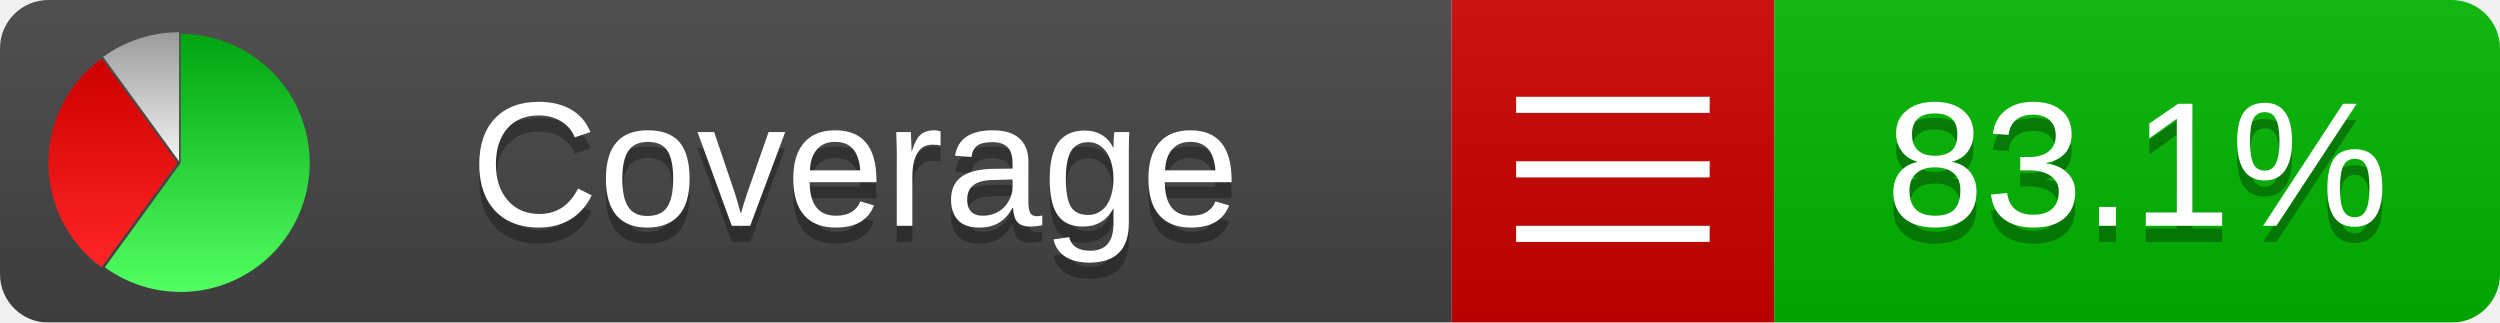
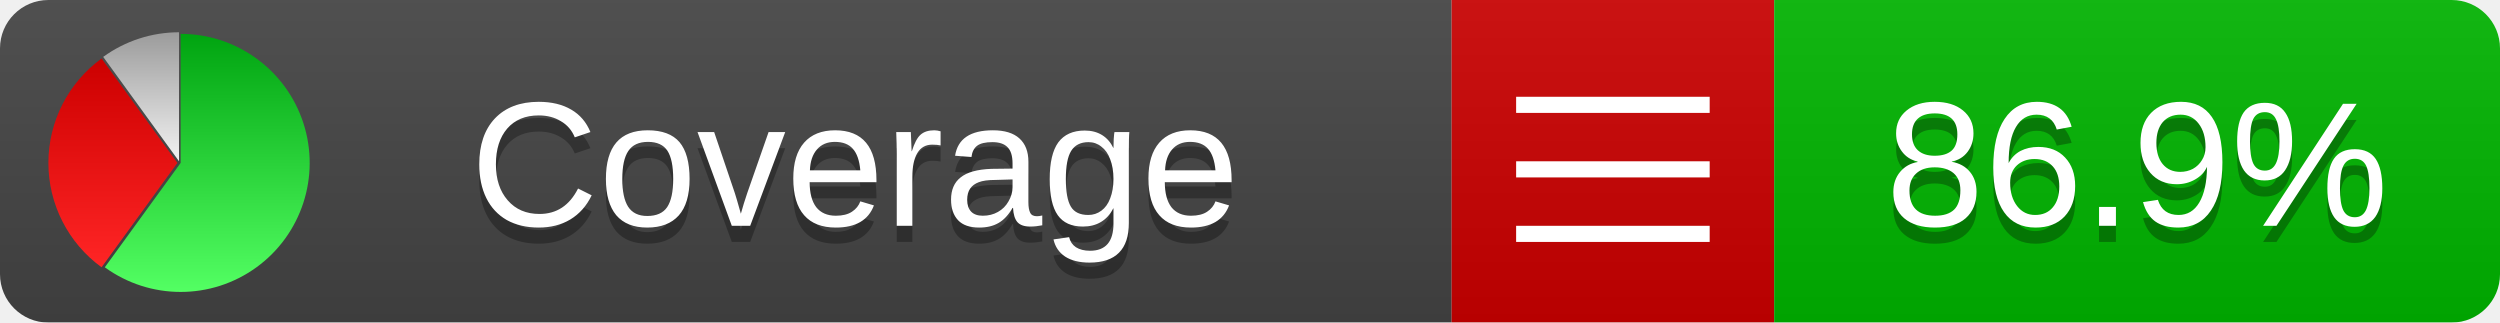
<svg xmlns="http://www.w3.org/2000/svg" xmlns:xlink="http://www.w3.org/1999/xlink" width="155" height="20">
  <style type="text/css">
          
            @keyframes fadeout {
              0 % { visibility: visible; opacity: 1; }
              40% { visibility: visible; opacity: 1; }
              50% { visibility: hidden; opacity: 0; }
              90% { visibility: hidden; opacity: 0; }
              100% { visibility: visible; opacity: 1; }
            }
            @keyframes fadein {
              0% { visibility: hidden; opacity: 0; }
              40% { visibility: hidden; opacity: 0; }
              50% { visibility: visible; opacity: 1; }
              90% { visibility: visible; opacity: 1; }
              100% { visibility: hidden; opacity: 0; }
            }
            .linecoverage {
                animation-duration: 10s;
                animation-name: fadeout;
                animation-iteration-count: infinite;
            }
            .branchcoverage {
                animation-duration: 10s;
                animation-name: fadein;
                animation-iteration-count: infinite;
            }
          
    </style>
  <defs>
    <linearGradient id="gradient" x2="0" y2="100%">
      <stop offset="0" stop-color="#bbb" stop-opacity=".1" />
      <stop offset="1" stop-opacity=".1" />
    </linearGradient>
    <linearGradient id="green" x2="0" y2="100%">
      <stop offset="0" stop-color="#00A410" />
      <stop offset="1" stop-color="#53FF63" />
    </linearGradient>
    <linearGradient id="red" x2="0" y2="100%">
      <stop offset="0" stop-color="#C00" />
      <stop offset="1" stop-color="#FF2525" />
    </linearGradient>
    <linearGradient id="gray" x2="0" y2="100%">
      <stop offset="0" stop-color="#9B9B9B" />
      <stop offset="1" stop-color="#F3F3F3" />
    </linearGradient>
    <mask id="mask">
      <rect width="155" height="20" rx="3" fill="#fff" />
    </mask>
    <g id="icon">
      <path style="fill:url(#green);" d="M205,202.5 l0,-200 a200,200 0 1,1 -117.558,361.803 z" />
      <path style="fill:url(#red);" d="M200,202.5 l-117.558,161.803 a200,200 0 0,1 0,-323.607 z" />
      <path style="fill:url(#gray);" d="M202.5,200 l-117.558,-161.803 a200,200 0 0,1 117.558,-38.196 z" />
    </g>
  </defs>
  <g mask="url(#mask)">
    <rect x="0" y="0" width="90" height="20" fill="#444" />
    <rect x="90" y="0" width="20" height="20" fill="#c00" />
    <rect x="110" y="0" width="45" height="20" fill="#00B600" />
    <rect x="0" y="0" width="155" height="20" fill="url(#gradient)" />
  </g>
  <g>
    <path class="" stroke="#fff" d="M94 6.5 h12 M94 10.5 h12 M94 14.5 h12" />
  </g>
  <g fill="#fff" text-anchor="middle" font-family="Verdana,Arial,Geneva,sans-serif" font-size="11">
    <a xlink:href="https://github.com/danielpalme/ReportGenerator" target="_top">
      <use xlink:href="#icon" transform="translate(3,2) scale(.04)" />
    </a>
    <text x="53" y="15" fill="#010101" fill-opacity=".3">Coverage</text>
    <text x="53" y="14" fill="#fff">Coverage</text>
-     <text class="" x="132.5" y="15" fill="#010101" fill-opacity=".3">83.1%</text>
-     <text class="" x="132.5" y="14">83.1%</text>
+     <text class="" x="132.5" y="15" fill="#010101" fill-opacity=".3">86.9%</text>
+     <text class="" x="132.5" y="14">86.9%</text>
  </g>
  <g>
    <rect class="" x="90" y="0" width="65" height="20" fill-opacity="0" />
  </g>
</svg>
